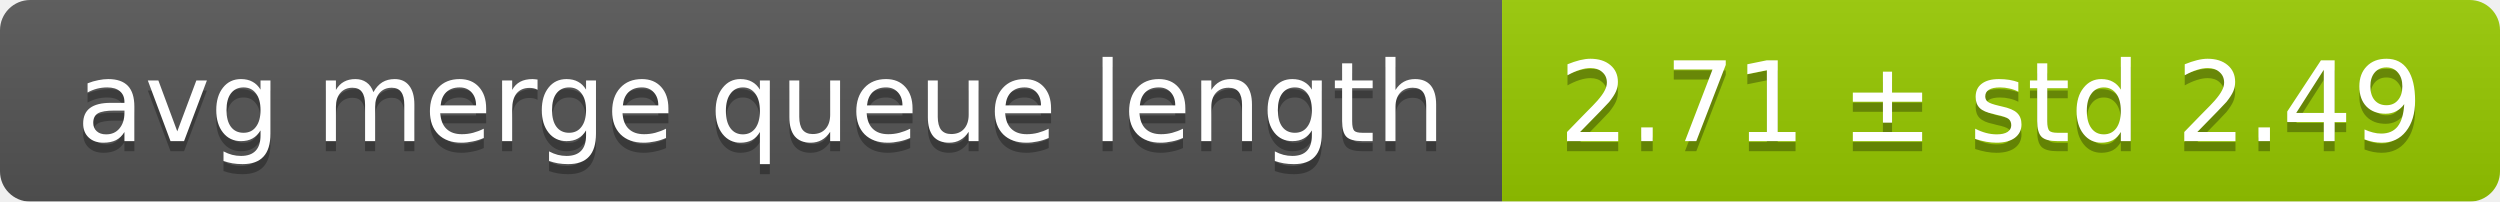
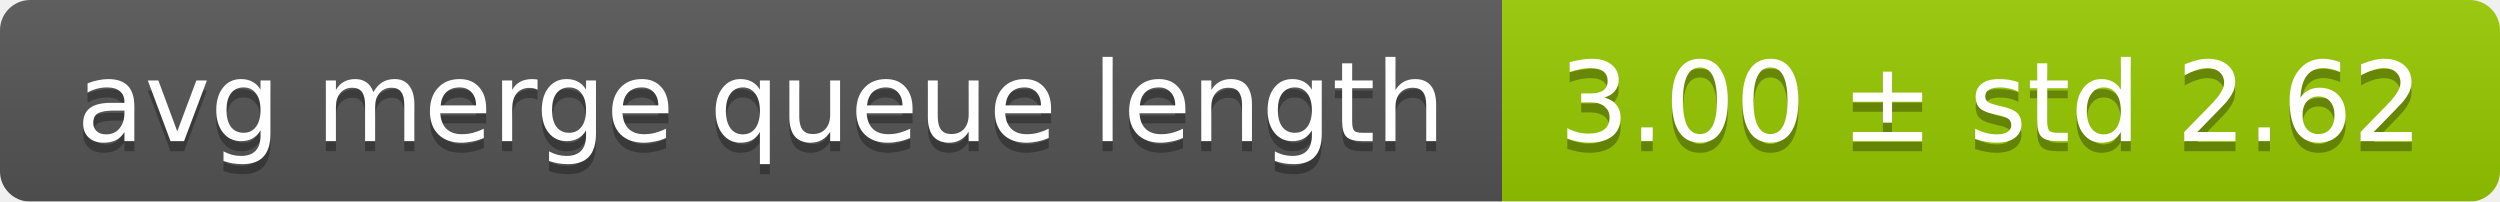
<svg xmlns="http://www.w3.org/2000/svg" width="248" height="20">
  <linearGradient id="smooth" x2="0" y2="100%">
    <stop offset="0" stop-color="#bbb" stop-opacity=".1" />
    <stop offset="1" stop-opacity=".1" />
  </linearGradient>
  <mask id="round">
    <rect width="248" height="20" rx="3" fill="#fff" />
  </mask>
  <g mask="url(#round)">
    <rect width="149" height="20" fill="#555" />
    <rect x="149" width="99" height="20" fill="#97ca00" />
    <rect width="248" height="20" fill="url(#smooth)" />
  </g>
  <g fill="#fff" text-anchor="middle" font-family="DejaVu Sans,Verdana,Geneva,sans-serif" font-size="11">
    <text x="75.5" y="15" fill="#010101" fill-opacity=".3">avg merge queue length</text>
    <text x="75.5" y="14">avg merge queue length</text>
-     <text x="197.5" y="15" fill="#010101" fill-opacity=".3">2.71 ± std 2.49</text>
-     <text x="197.5" y="14">2.71 ± std 2.49</text>
+     <text x="197.5" y="15" fill="#010101" fill-opacity=".3">3.00 ± std 2.62</text>
+     <text x="197.5" y="14">3.00 ± std 2.62</text>
  </g>
</svg>
